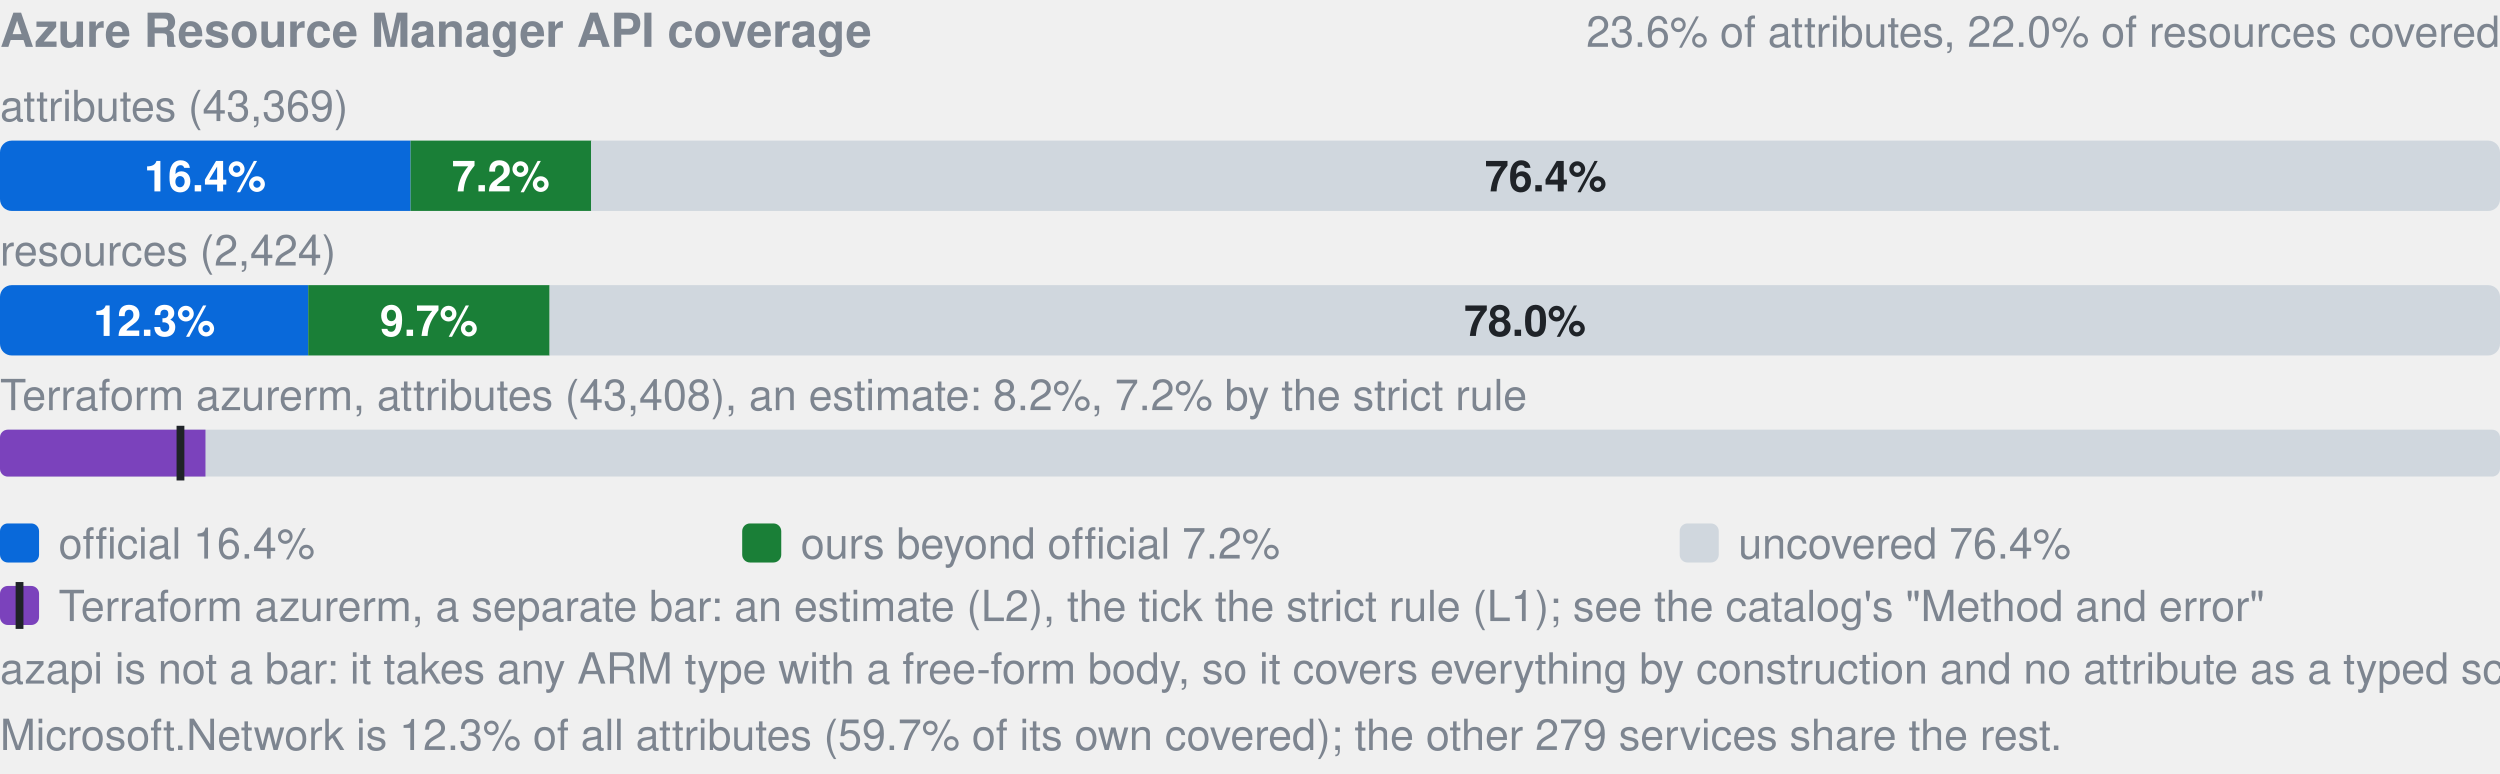
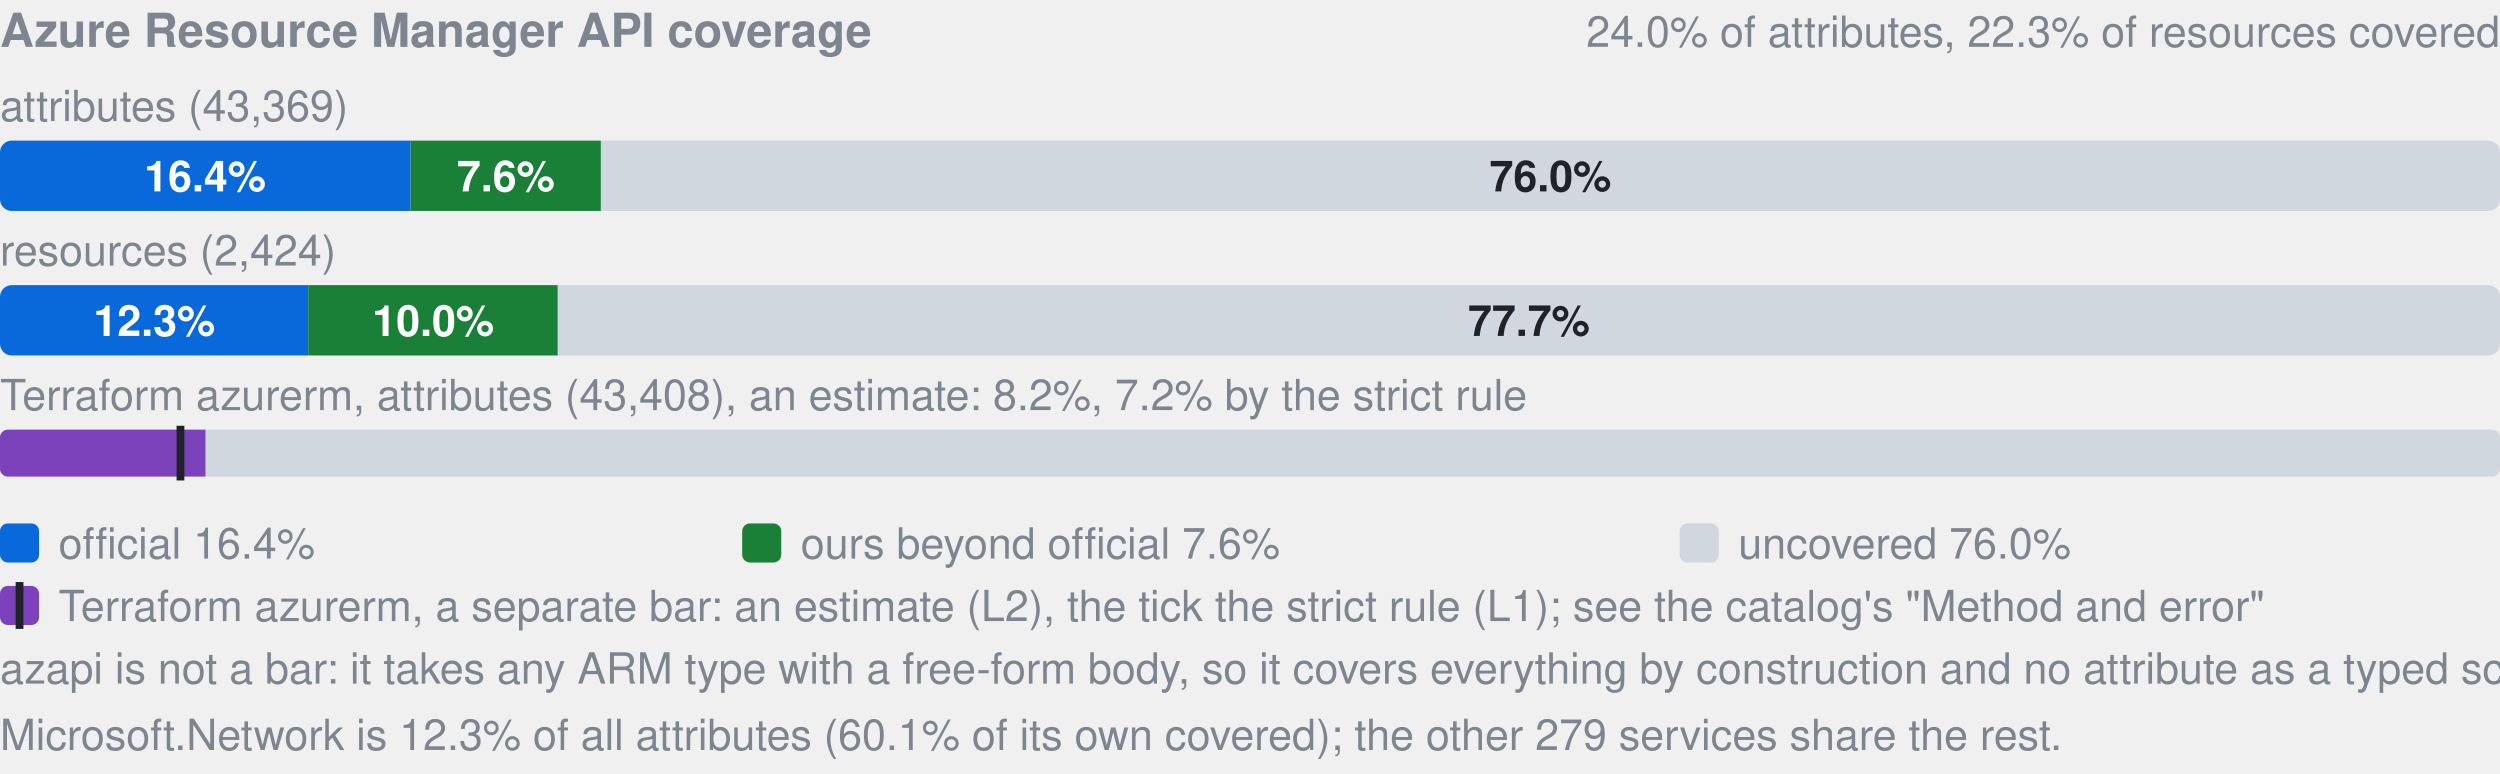
- <svg xmlns="http://www.w3.org/2000/svg" width="640" height="198" viewBox="0 0 640 198" role="img" aria-label="Azure Resource Manager API coverage: by attributes 16.4% official, 7.2% ours beyond official, 76.4% uncovered, of 43369; by resources 12.3% official, 9.7% ours beyond official, 78.0% uncovered, of 2424; Terraform azurerm, an estimate: 8.2% (L2), 7.2% by the strict rule (L1). azapi is not a bar: it takes any ARM type with a free-form body, so it covers everything by construction and no attribute as a typed schema.">
+ <svg xmlns="http://www.w3.org/2000/svg" width="640" height="198" viewBox="0 0 640 198" role="img" aria-label="Azure Resource Manager API coverage: by attributes 16.4% official, 7.6% ours beyond official, 76.0% uncovered, of 43369; by resources 12.3% official, 10.0% ours beyond official, 77.7% uncovered, of 2424; Terraform azurerm, an estimate: 8.2% (L2), 7.2% by the strict rule (L1). azapi is not a bar: it takes any ARM type with a free-form body, so it covers everything by construction and no attribute as a typed schema.">
  <style>text{font-family:-apple-system,BlinkMacSystemFont,"Segoe UI",Helvetica,Arial,sans-serif}.s{font-size:11px;font-weight:600}.t{font-size:11px;fill:#7d8590}.h{font-size:12px;font-weight:600;fill:#7d8590}</style>
  <text x="0" y="12" class="h">Azure Resource Manager API coverage</text>
-   <text x="640" y="12" text-anchor="end" class="t">23.6% of attributes, 22.0% of resources covered</text>
+   <text x="640" y="12" text-anchor="end" class="t">24.0% of attributes, 22.3% of resources covered</text>
  <text x="0" y="31" class="t">attributes (43,369)</text>
  <clipPath id="a">
    <rect x="0.0" y="36.0" width="640.0" height="18.0" rx="3" />
  </clipPath>
  <g clip-path="url(#a)">
    <rect x="0.0" y="36.0" width="105.1" height="18.0" fill="#0969da" />
-     <rect x="105.1" y="36.0" width="46.3" height="18.0" fill="#1a7f37" />
-     <rect x="151.3" y="36.0" width="488.7" height="18.0" fill="#d0d7de" />
+     <rect x="105.1" y="36.0" width="48.8" height="18.0" fill="#1a7f37" />
+     <rect x="153.8" y="36.0" width="486.2" height="18.0" fill="#d0d7de" />
  </g>
  <text x="52.5" y="49.0" text-anchor="middle" fill="#fff" class="s">16.4%</text>
-   <text x="128.2" y="49.0" text-anchor="middle" fill="#fff" class="s">7.2%</text>
-   <text x="395.7" y="49.0" text-anchor="middle" fill="#1f2328" class="s">76.4%</text>
+   <text x="129.5" y="49.0" text-anchor="middle" fill="#fff" class="s">7.6%</text>
+   <text x="396.9" y="49.0" text-anchor="middle" fill="#1f2328" class="s">76.0%</text>
  <text x="0" y="68" class="t">resources (2,424)</text>
  <clipPath id="r">
    <rect x="0.0" y="73.0" width="640.0" height="18.0" rx="3" />
  </clipPath>
  <g clip-path="url(#r)">
    <rect x="0.0" y="73.0" width="78.9" height="18.0" fill="#0969da" />
-     <rect x="78.9" y="73.0" width="61.8" height="18.0" fill="#1a7f37" />
-     <rect x="140.7" y="73.0" width="499.3" height="18.0" fill="#d0d7de" />
+     <rect x="78.9" y="73.0" width="63.9" height="18.0" fill="#1a7f37" />
+     <rect x="142.8" y="73.0" width="497.2" height="18.0" fill="#d0d7de" />
  </g>
  <text x="39.5" y="86.0" text-anchor="middle" fill="#fff" class="s">12.3%</text>
-   <text x="109.8" y="86.0" text-anchor="middle" fill="#fff" class="s">9.7%</text>
-   <text x="390.4" y="86.0" text-anchor="middle" fill="#1f2328" class="s">78.0%</text>
+   <text x="110.9" y="86.0" text-anchor="middle" fill="#fff" class="s">10.0%</text>
+   <text x="391.4" y="86.0" text-anchor="middle" fill="#1f2328" class="s">77.7%</text>
  <text x="0" y="105" class="t">Terraform azurerm, attributes (43,408), an estimate: 8.2%, 7.2% by the strict rule</text>
  <clipPath id="tf">
    <rect x="0.0" y="110.0" width="640.0" height="12.0" rx="2" />
  </clipPath>
  <g clip-path="url(#tf)">
    <rect x="0.0" y="110.0" width="640.0" height="12.0" fill="#d0d7de" />
    <rect x="0.0" y="110.0" width="52.6" height="12.0" fill="#7b42bc" />
  </g>
  <rect x="45.2" y="109.0" width="2" height="14.0" fill="#1f2328" />
  <rect x="0" y="134" width="10" height="10" rx="2" fill="#0969da" />
  <text x="15" y="143" class="t">official 16.4%</text>
  <rect x="190" y="134" width="10" height="10" rx="2" fill="#1a7f37" />
-   <text x="205" y="143" class="t">ours beyond official 7.2%</text>
+   <text x="205" y="143" class="t">ours beyond official 7.6%</text>
  <rect x="430" y="134" width="10" height="10" rx="2" fill="#d0d7de" />
-   <text x="445" y="143" class="t">uncovered 76.4%</text>
+   <text x="445" y="143" class="t">uncovered 76.0%</text>
  <rect x="0" y="150" width="10" height="10" rx="2" fill="#7b42bc" />
  <rect x="4" y="149" width="2" height="12" fill="#1f2328" />
  <text x="15" y="159" class="t">Terraform azurerm, a separate bar: an estimate (L2), the tick the strict rule (L1); see the catalog's "Method and error"</text>
  <text x="0" y="175" class="t">azapi is not a bar: it takes any ARM type with a free-form body, so it covers everything by construction and no attribute as a typed schema.</text>
-   <text x="0" y="192" class="t">Microsoft.Network is 12.3% of all attributes (59.7% of its own covered); the other 279 services share the rest.</text>
+   <text x="0" y="192" class="t">Microsoft.Network is 12.3% of all attributes (60.1% of its own covered); the other 279 services share the rest.</text>
</svg>
